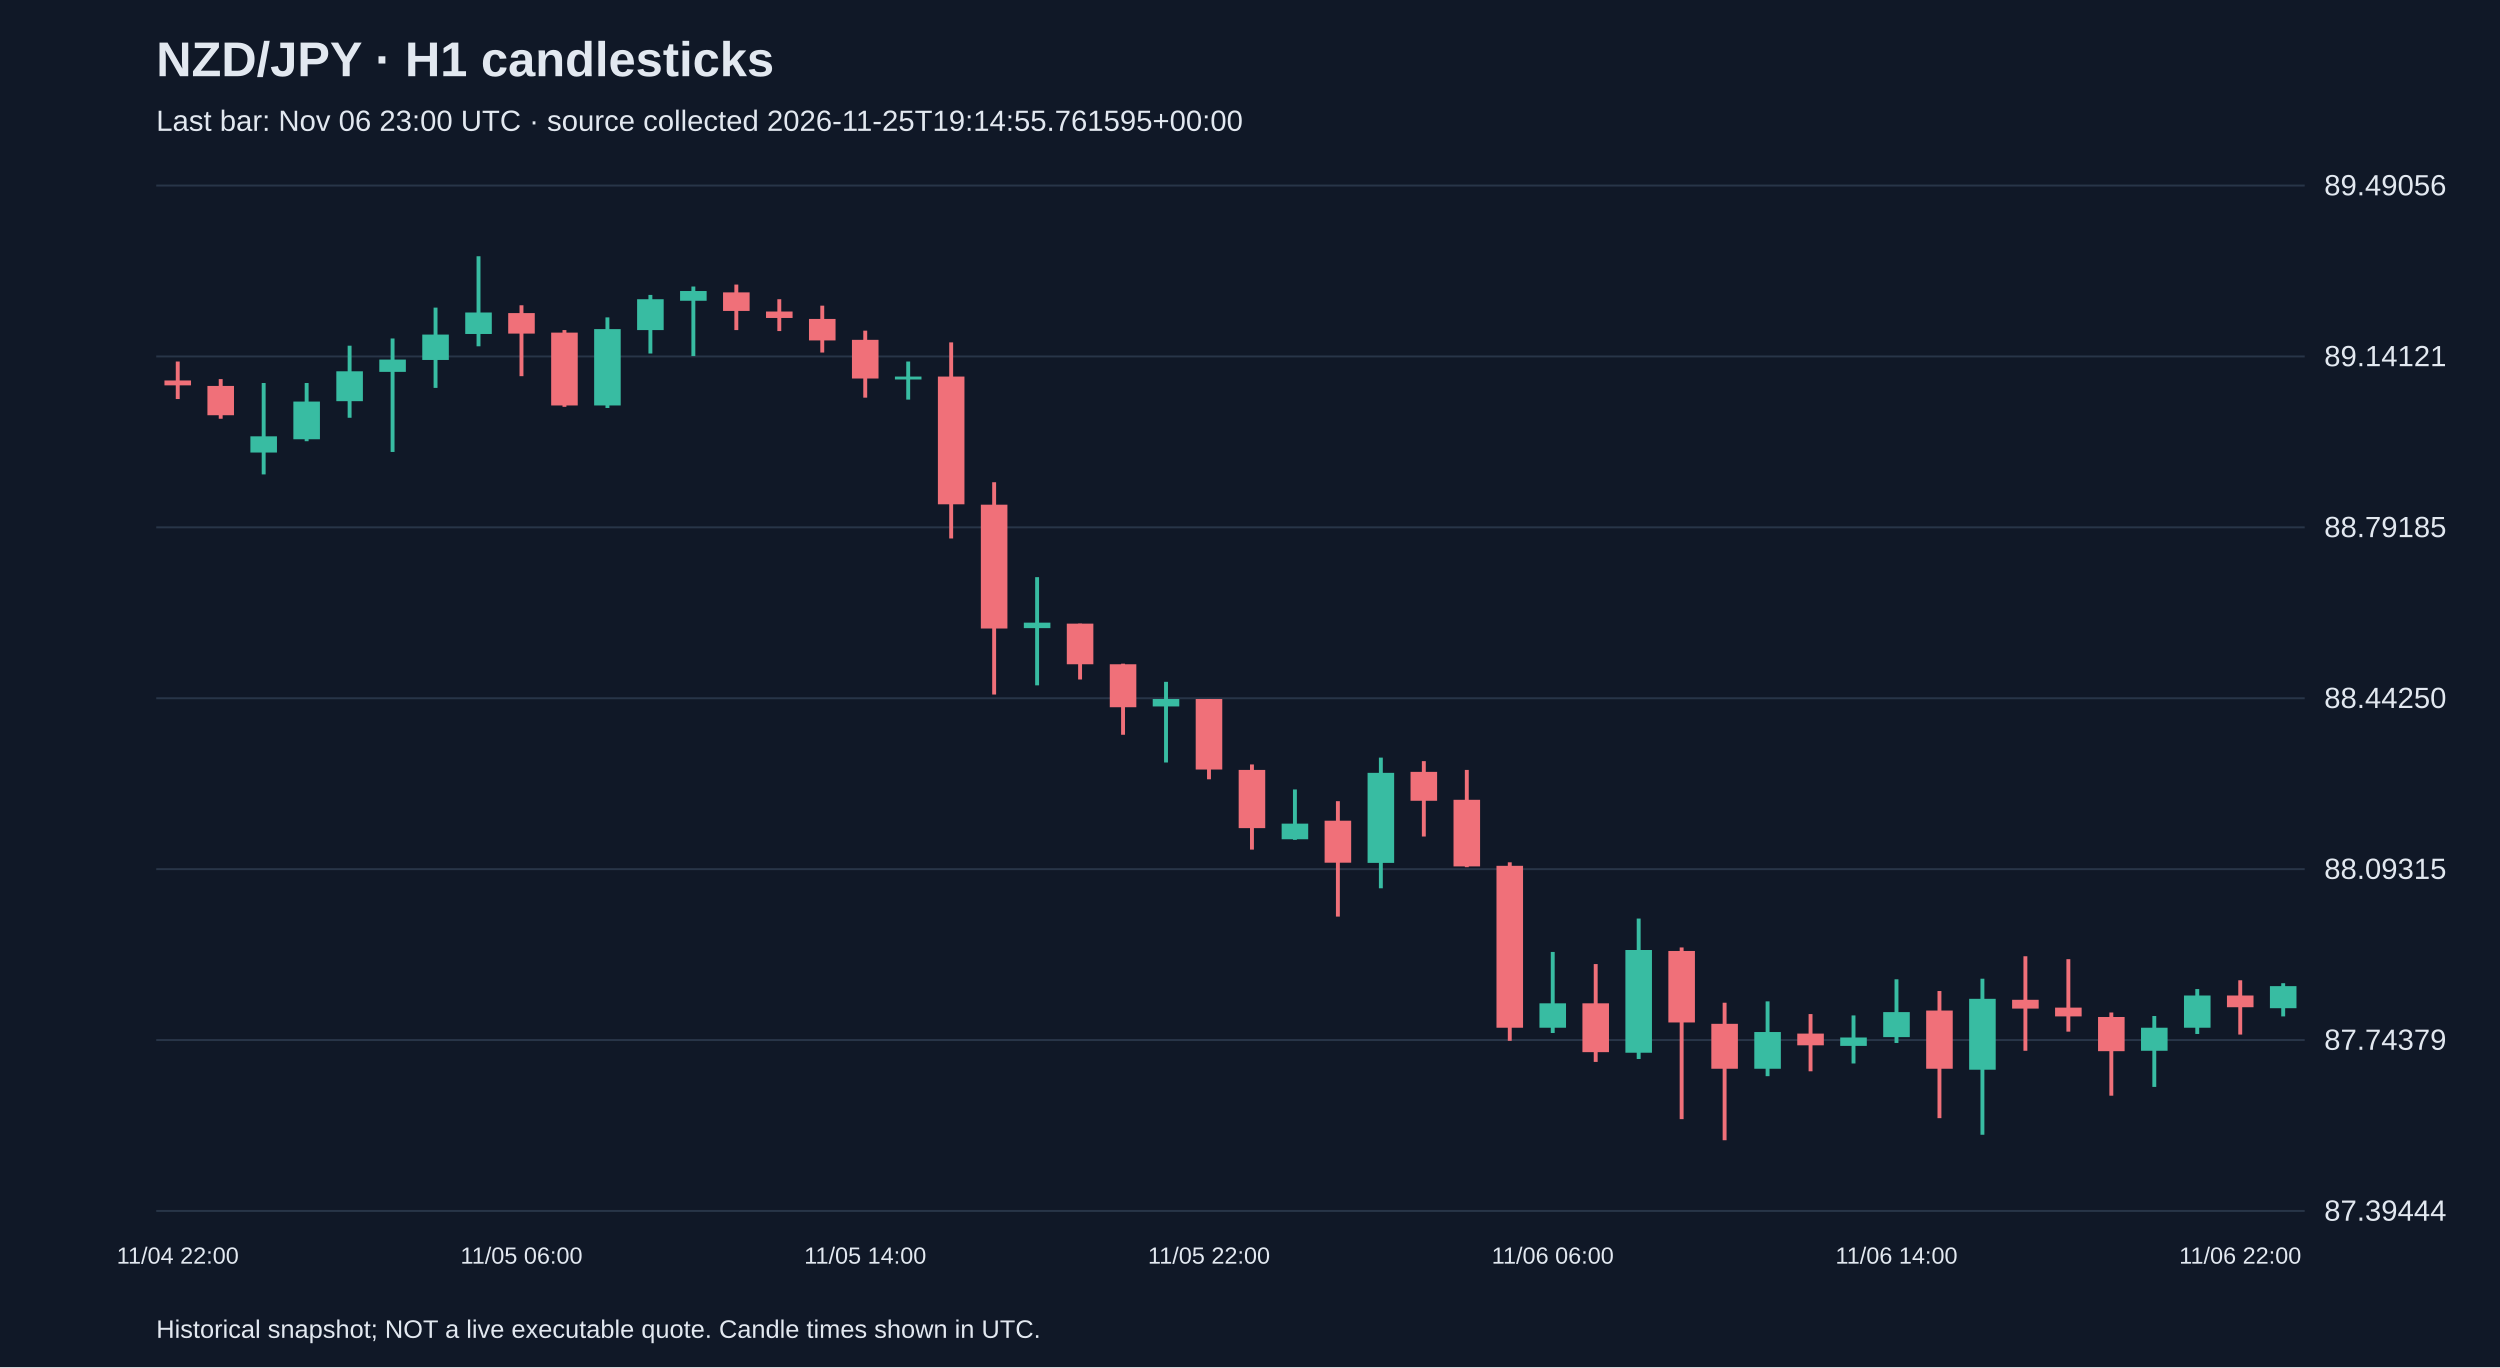
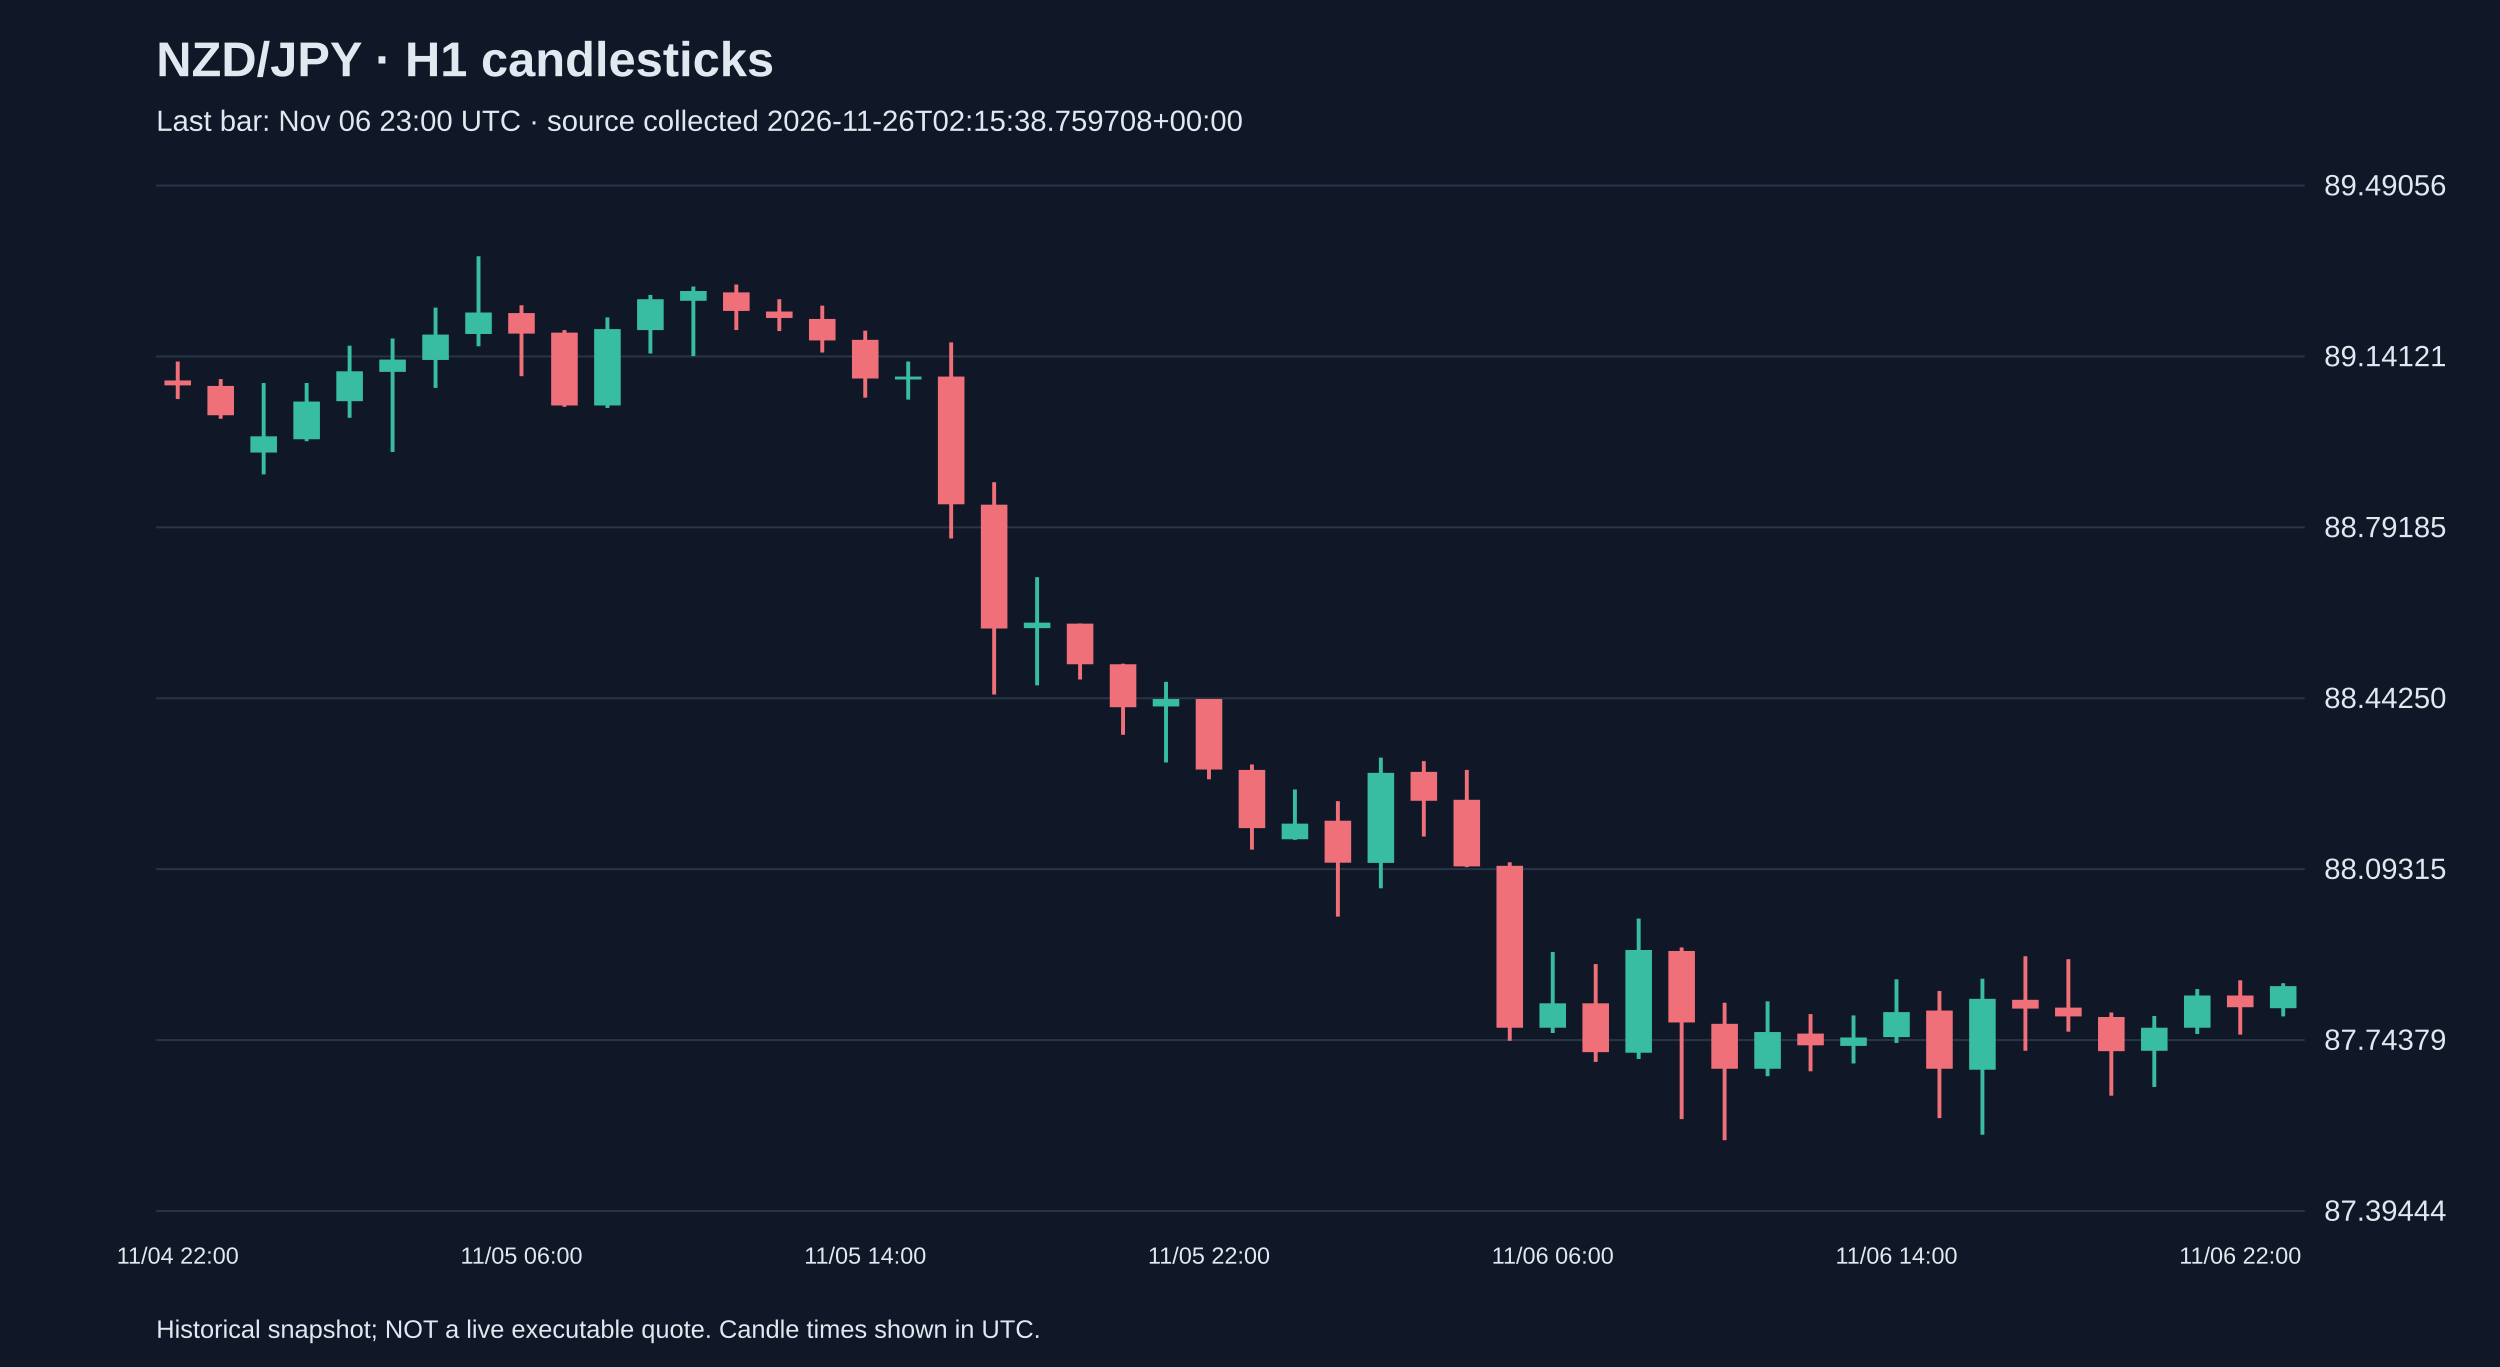
<svg xmlns="http://www.w3.org/2000/svg" viewBox="0 0 1280 700">
  <rect width="100%" height="100%" fill="#101827" />
  <style>text{font-family:Arial,sans-serif;fill:#e2e8f0}</style>
  <text x="80" y="39" font-size="25" font-weight="bold">NZD/JPY · H1 candlesticks</text>
-   <text x="80" y="67" font-size="15" fill="#a6b1c5">Last bar: Nov 06 23:00 UTC · source collected 2026-11-25T19:14:55.761595+00:00</text>
+   <text x="80" y="67" font-size="15" fill="#a6b1c5">Last bar: Nov 06 23:00 UTC · source collected 2026-11-26T02:15:38.759708+00:00</text>
  <line x1="80" y1="620.0" x2="1180" y2="620.0" stroke="#283548" />
  <text x="1190" y="625.0" font-size="15">87.39444</text>
  <line x1="80" y1="532.5" x2="1180" y2="532.5" stroke="#283548" />
  <text x="1190" y="537.5" font-size="15">87.74379</text>
  <line x1="80" y1="445.0" x2="1180" y2="445.0" stroke="#283548" />
  <text x="1190" y="450.0" font-size="15">88.09315</text>
  <line x1="80" y1="357.5" x2="1180" y2="357.5" stroke="#283548" />
  <text x="1190" y="362.5" font-size="15">88.44250</text>
  <line x1="80" y1="270.0" x2="1180" y2="270.0" stroke="#283548" />
  <text x="1190" y="275.0" font-size="15">88.79185</text>
  <line x1="80" y1="182.5" x2="1180" y2="182.5" stroke="#283548" />
  <text x="1190" y="187.5" font-size="15">89.14121</text>
  <line x1="80" y1="95.0" x2="1180" y2="95.0" stroke="#283548" />
  <text x="1190" y="100.0" font-size="15">89.49056</text>
  <line x1="91.0" y1="185.1" x2="91.0" y2="204.3" stroke="#f07079" stroke-width="2" />
  <rect x="84.2" y="194.8" width="13.6" height="2.5" fill="#f07079" />
  <text x="91.0" y="647" text-anchor="middle" font-size="12">11/04 22:00</text>
  <line x1="113.0" y1="194.1" x2="113.0" y2="214.4" stroke="#f07079" stroke-width="2" />
  <rect x="106.2" y="197.6" width="13.6" height="15.0" fill="#f07079" />
  <line x1="135.0" y1="196.1" x2="135.0" y2="242.9" stroke="#38bca2" stroke-width="2" />
  <rect x="128.2" y="223.4" width="13.6" height="8.3" fill="#38bca2" />
  <line x1="157.0" y1="196.1" x2="157.0" y2="225.9" stroke="#38bca2" stroke-width="2" />
  <rect x="150.2" y="205.6" width="13.6" height="19.3" fill="#38bca2" />
  <line x1="179.0" y1="177.0" x2="179.0" y2="213.9" stroke="#38bca2" stroke-width="2" />
  <rect x="172.2" y="190.1" width="13.6" height="15.3" fill="#38bca2" />
  <line x1="201.0" y1="173.3" x2="201.0" y2="231.4" stroke="#38bca2" stroke-width="2" />
  <rect x="194.2" y="184.1" width="13.6" height="6.3" fill="#38bca2" />
  <line x1="223.0" y1="157.5" x2="223.0" y2="198.6" stroke="#38bca2" stroke-width="2" />
  <rect x="216.2" y="171.3" width="13.6" height="13.0" fill="#38bca2" />
  <line x1="245.0" y1="131.2" x2="245.0" y2="177.3" stroke="#38bca2" stroke-width="2" />
  <rect x="238.2" y="160.0" width="13.6" height="11.0" fill="#38bca2" />
  <line x1="267.0" y1="156.3" x2="267.0" y2="192.6" stroke="#f07079" stroke-width="2" />
  <rect x="260.2" y="160.3" width="13.6" height="10.5" fill="#f07079" />
  <text x="267.0" y="647" text-anchor="middle" font-size="12">11/05 06:00</text>
  <line x1="289.0" y1="169.0" x2="289.0" y2="208.3" stroke="#f07079" stroke-width="2" />
  <rect x="282.2" y="170.3" width="13.6" height="37.3" fill="#f07079" />
  <line x1="311.0" y1="162.5" x2="311.0" y2="208.9" stroke="#38bca2" stroke-width="2" />
  <rect x="304.2" y="168.5" width="13.6" height="39.1" fill="#38bca2" />
  <line x1="333.0" y1="151.0" x2="333.0" y2="181.0" stroke="#38bca2" stroke-width="2" />
  <rect x="326.2" y="153.2" width="13.6" height="15.8" fill="#38bca2" />
  <line x1="355.0" y1="146.7" x2="355.0" y2="182.3" stroke="#38bca2" stroke-width="2" />
  <rect x="348.2" y="149.0" width="13.6" height="5.0" fill="#38bca2" />
  <line x1="377.0" y1="145.7" x2="377.0" y2="169.0" stroke="#f07079" stroke-width="2" />
  <rect x="370.2" y="149.7" width="13.6" height="9.5" fill="#f07079" />
  <line x1="399.0" y1="153.2" x2="399.0" y2="169.5" stroke="#f07079" stroke-width="2" />
  <rect x="392.2" y="159.5" width="13.6" height="3.3" fill="#f07079" />
  <line x1="421.0" y1="156.5" x2="421.0" y2="180.5" stroke="#f07079" stroke-width="2" />
  <rect x="414.2" y="163.3" width="13.6" height="11.0" fill="#f07079" />
  <line x1="443.0" y1="169.3" x2="443.0" y2="203.6" stroke="#f07079" stroke-width="2" />
  <rect x="436.2" y="174.0" width="13.6" height="19.8" fill="#f07079" />
  <text x="443.0" y="647" text-anchor="middle" font-size="12">11/05 14:00</text>
  <line x1="465.0" y1="185.1" x2="465.0" y2="204.6" stroke="#38bca2" stroke-width="2" />
  <rect x="458.2" y="192.8" width="13.6" height="1.5" fill="#38bca2" />
  <line x1="487.0" y1="175.3" x2="487.0" y2="275.7" stroke="#f07079" stroke-width="2" />
  <rect x="480.2" y="192.8" width="13.6" height="65.4" fill="#f07079" />
  <line x1="509.0" y1="246.9" x2="509.0" y2="355.6" stroke="#f07079" stroke-width="2" />
  <rect x="502.2" y="258.4" width="13.6" height="63.4" fill="#f07079" />
  <line x1="531.0" y1="295.5" x2="531.0" y2="350.9" stroke="#38bca2" stroke-width="2" />
  <rect x="524.2" y="318.8" width="13.6" height="2.8" fill="#38bca2" />
  <line x1="553.0" y1="319.3" x2="553.0" y2="347.9" stroke="#f07079" stroke-width="2" />
  <rect x="546.2" y="319.3" width="13.6" height="20.8" fill="#f07079" />
  <line x1="575.0" y1="339.8" x2="575.0" y2="376.2" stroke="#f07079" stroke-width="2" />
  <rect x="568.2" y="340.1" width="13.6" height="22.0" fill="#f07079" />
  <line x1="597.0" y1="349.1" x2="597.0" y2="390.4" stroke="#38bca2" stroke-width="2" />
  <rect x="590.2" y="357.9" width="13.6" height="3.8" fill="#38bca2" />
  <line x1="619.0" y1="357.9" x2="619.0" y2="399.0" stroke="#f07079" stroke-width="2" />
  <rect x="612.2" y="357.9" width="13.6" height="36.1" fill="#f07079" />
  <text x="619.0" y="647" text-anchor="middle" font-size="12">11/05 22:00</text>
  <line x1="641.0" y1="391.4" x2="641.0" y2="435.0" stroke="#f07079" stroke-width="2" />
  <rect x="634.2" y="394.2" width="13.6" height="29.8" fill="#f07079" />
  <line x1="663.0" y1="404.2" x2="663.0" y2="430.0" stroke="#38bca2" stroke-width="2" />
  <rect x="656.2" y="421.7" width="13.6" height="8.0" fill="#38bca2" />
  <line x1="685.0" y1="410.2" x2="685.0" y2="469.3" stroke="#f07079" stroke-width="2" />
  <rect x="678.2" y="420.2" width="13.6" height="21.5" fill="#f07079" />
  <line x1="707.0" y1="387.9" x2="707.0" y2="454.8" stroke="#38bca2" stroke-width="2" />
  <rect x="700.2" y="395.7" width="13.6" height="46.1" fill="#38bca2" />
  <line x1="729.0" y1="389.7" x2="729.0" y2="428.3" stroke="#f07079" stroke-width="2" />
  <rect x="722.2" y="395.2" width="13.6" height="14.8" fill="#f07079" />
  <line x1="751.0" y1="394.2" x2="751.0" y2="444.0" stroke="#f07079" stroke-width="2" />
  <rect x="744.2" y="409.5" width="13.6" height="34.1" fill="#f07079" />
  <line x1="773.0" y1="441.5" x2="773.0" y2="532.9" stroke="#f07079" stroke-width="2" />
  <rect x="766.2" y="443.3" width="13.6" height="82.9" fill="#f07079" />
  <line x1="795.0" y1="487.4" x2="795.0" y2="528.9" stroke="#38bca2" stroke-width="2" />
  <rect x="788.2" y="513.7" width="13.6" height="12.5" fill="#38bca2" />
  <text x="795.0" y="647" text-anchor="middle" font-size="12">11/06 06:00</text>
  <line x1="817.0" y1="493.6" x2="817.0" y2="543.7" stroke="#f07079" stroke-width="2" />
  <rect x="810.2" y="513.7" width="13.6" height="25.0" fill="#f07079" />
  <line x1="839.0" y1="470.3" x2="839.0" y2="542.2" stroke="#38bca2" stroke-width="2" />
  <rect x="832.2" y="486.4" width="13.6" height="52.6" fill="#38bca2" />
  <line x1="861.0" y1="485.1" x2="861.0" y2="573.0" stroke="#f07079" stroke-width="2" />
  <rect x="854.2" y="486.9" width="13.6" height="36.6" fill="#f07079" />
  <line x1="883.0" y1="513.4" x2="883.0" y2="583.8" stroke="#f07079" stroke-width="2" />
  <rect x="876.2" y="524.2" width="13.6" height="23.0" fill="#f07079" />
  <line x1="905.0" y1="512.7" x2="905.0" y2="551.0" stroke="#38bca2" stroke-width="2" />
  <rect x="898.2" y="528.4" width="13.6" height="18.8" fill="#38bca2" />
  <line x1="927.0" y1="519.2" x2="927.0" y2="548.5" stroke="#f07079" stroke-width="2" />
  <rect x="920.2" y="529.2" width="13.6" height="6.0" fill="#f07079" />
  <line x1="949.0" y1="519.9" x2="949.0" y2="544.5" stroke="#38bca2" stroke-width="2" />
  <rect x="942.2" y="531.2" width="13.6" height="4.3" fill="#38bca2" />
  <line x1="971.0" y1="501.4" x2="971.0" y2="534.0" stroke="#38bca2" stroke-width="2" />
  <rect x="964.2" y="518.2" width="13.6" height="12.8" fill="#38bca2" />
  <text x="971.0" y="647" text-anchor="middle" font-size="12">11/06 14:00</text>
  <line x1="993.0" y1="507.4" x2="993.0" y2="572.5" stroke="#f07079" stroke-width="2" />
  <rect x="986.2" y="517.4" width="13.6" height="29.8" fill="#f07079" />
  <line x1="1015.0" y1="501.1" x2="1015.0" y2="581.0" stroke="#38bca2" stroke-width="2" />
  <rect x="1008.2" y="511.4" width="13.6" height="36.3" fill="#38bca2" />
  <line x1="1037.0" y1="489.6" x2="1037.0" y2="538.0" stroke="#f07079" stroke-width="2" />
  <rect x="1030.2" y="511.9" width="13.6" height="4.5" fill="#f07079" />
  <line x1="1059.0" y1="491.1" x2="1059.0" y2="528.2" stroke="#f07079" stroke-width="2" />
  <rect x="1052.2" y="515.9" width="13.6" height="4.5" fill="#f07079" />
  <line x1="1081.0" y1="518.4" x2="1081.0" y2="561.0" stroke="#f07079" stroke-width="2" />
  <rect x="1074.2" y="520.7" width="13.6" height="17.5" fill="#f07079" />
  <line x1="1103.0" y1="520.2" x2="1103.0" y2="556.5" stroke="#38bca2" stroke-width="2" />
  <rect x="1096.2" y="526.2" width="13.6" height="11.8" fill="#38bca2" />
  <line x1="1125.0" y1="506.4" x2="1125.0" y2="529.4" stroke="#38bca2" stroke-width="2" />
  <rect x="1118.2" y="509.7" width="13.6" height="16.5" fill="#38bca2" />
  <line x1="1147.0" y1="501.9" x2="1147.0" y2="529.7" stroke="#f07079" stroke-width="2" />
  <rect x="1140.2" y="509.7" width="13.6" height="6.0" fill="#f07079" />
  <text x="1147.0" y="647" text-anchor="middle" font-size="12">11/06 22:00</text>
  <line x1="1169.0" y1="503.4" x2="1169.0" y2="520.4" stroke="#38bca2" stroke-width="2" />
  <rect x="1162.2" y="504.9" width="13.6" height="11.3" fill="#38bca2" />
  <text x="80" y="685" font-size="13">Historical snapshot; NOT a live executable quote. Candle times shown in UTC.</text>
</svg>
